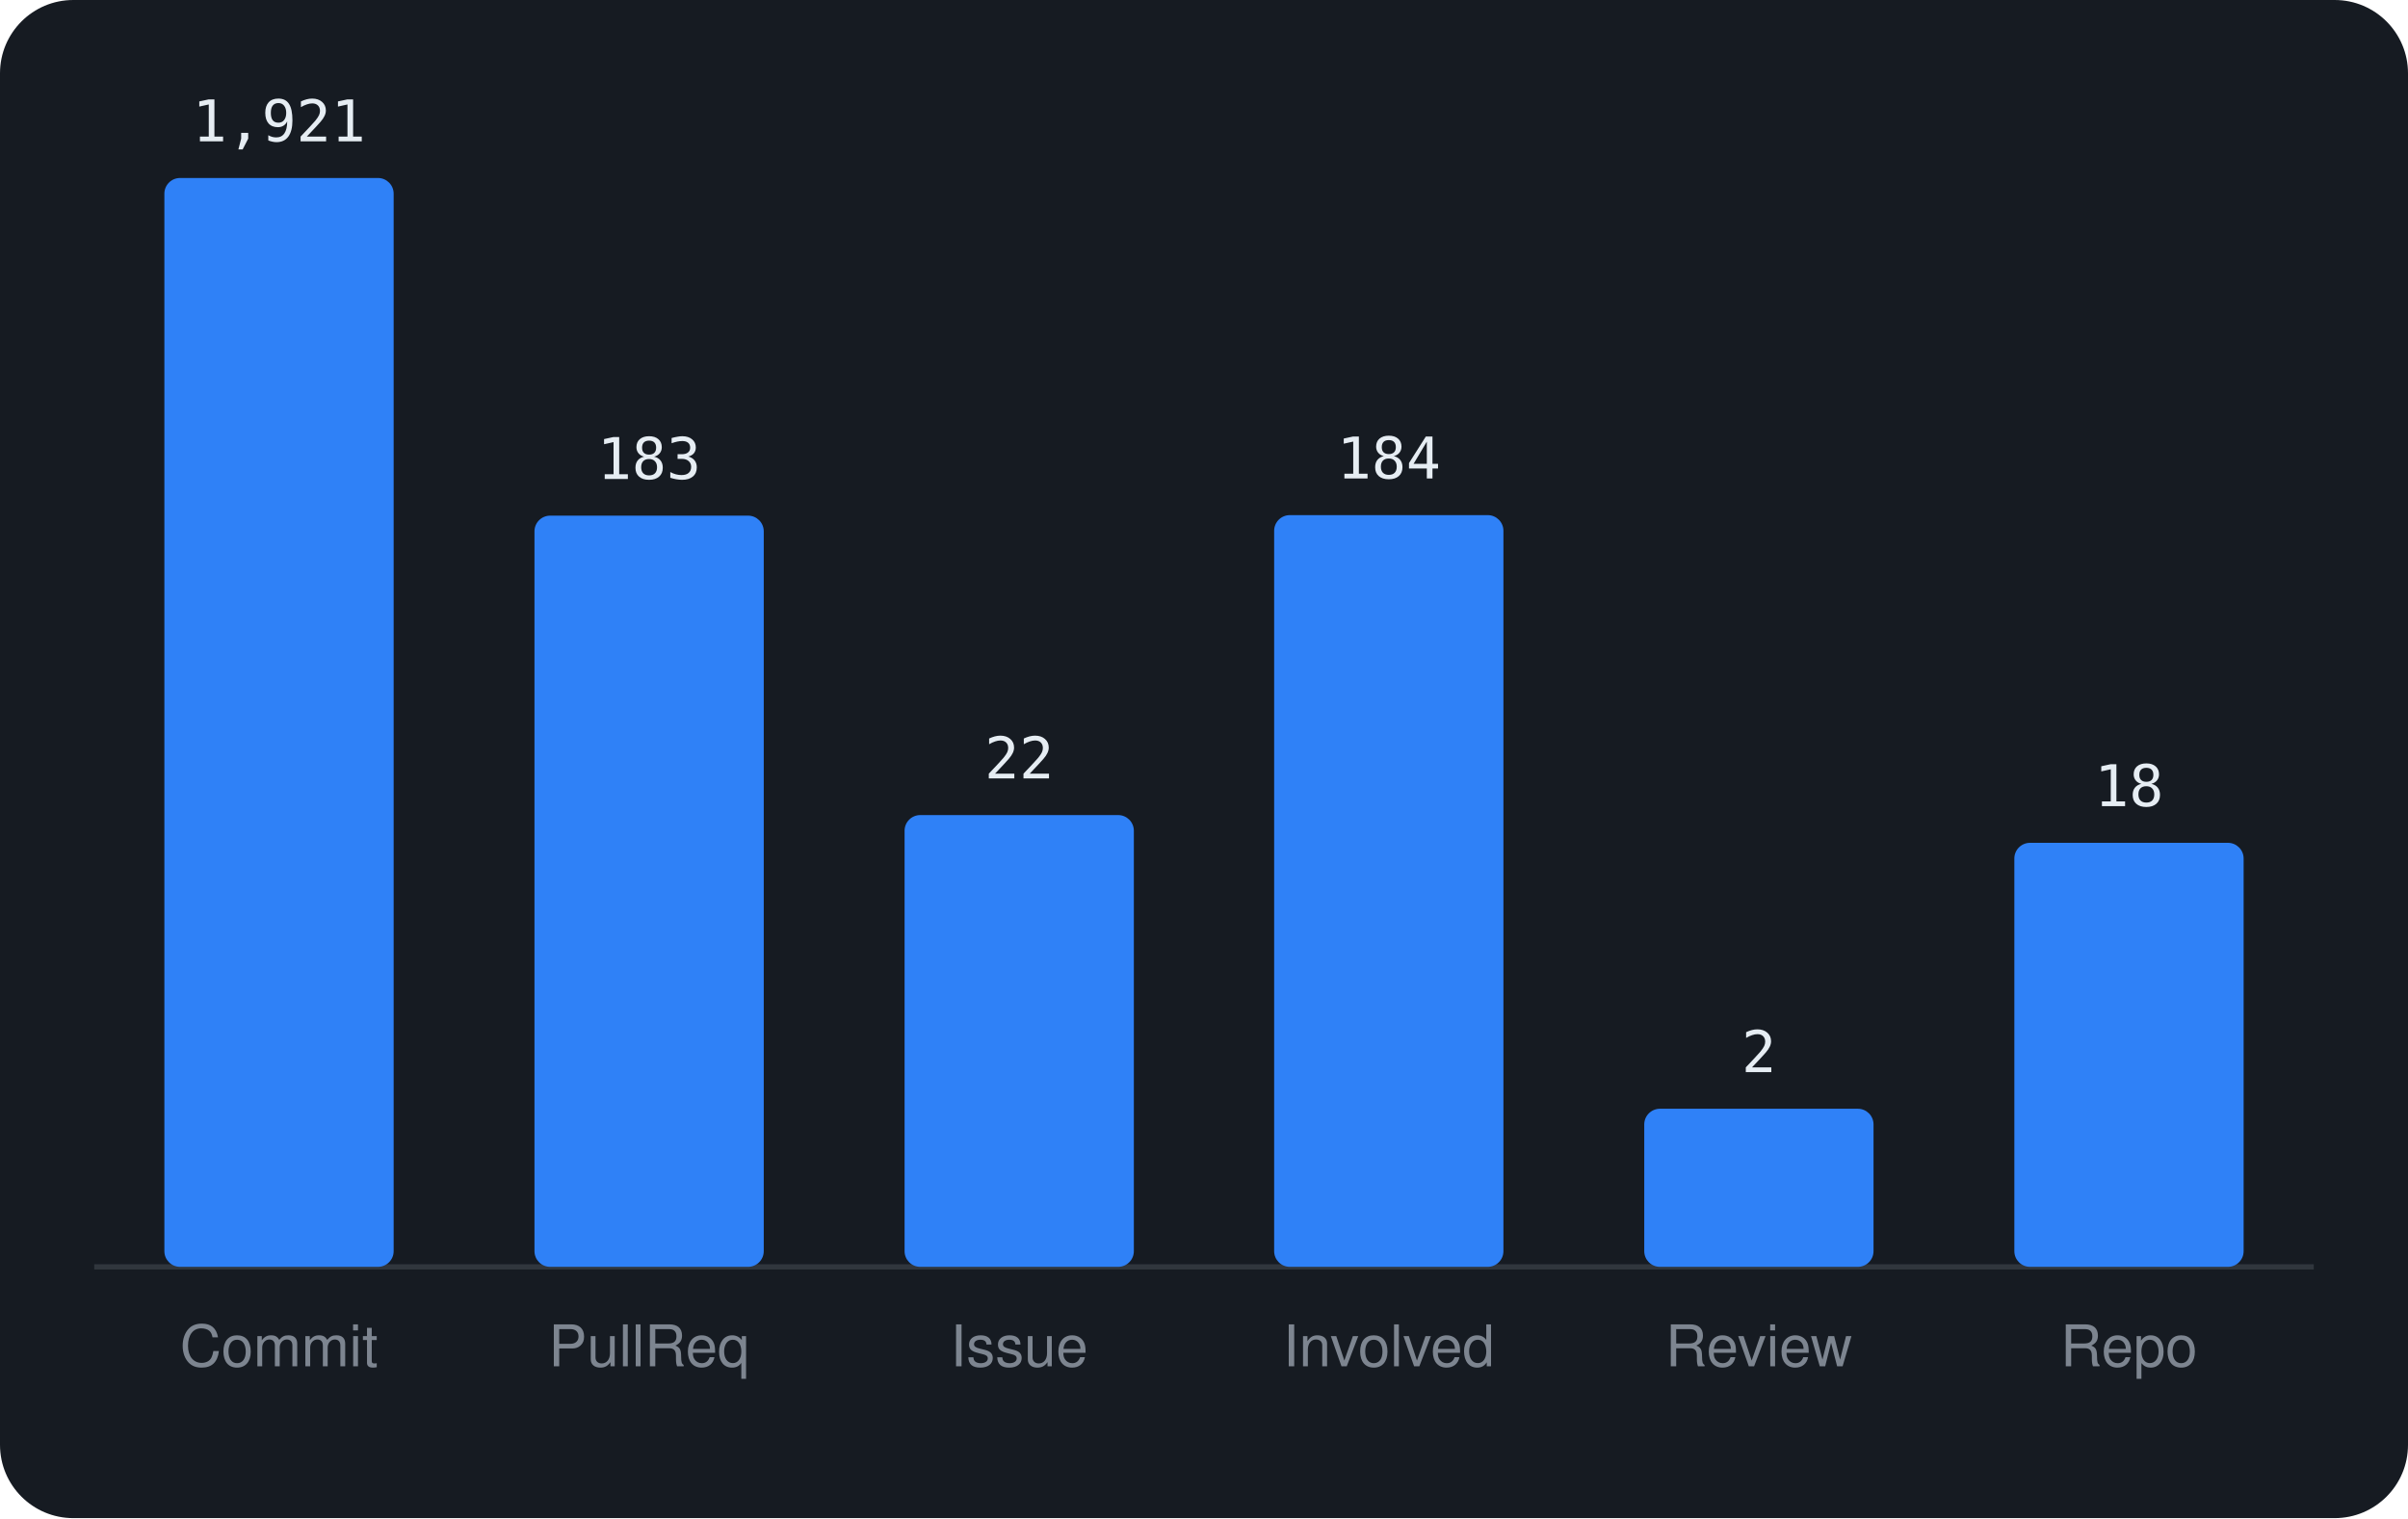
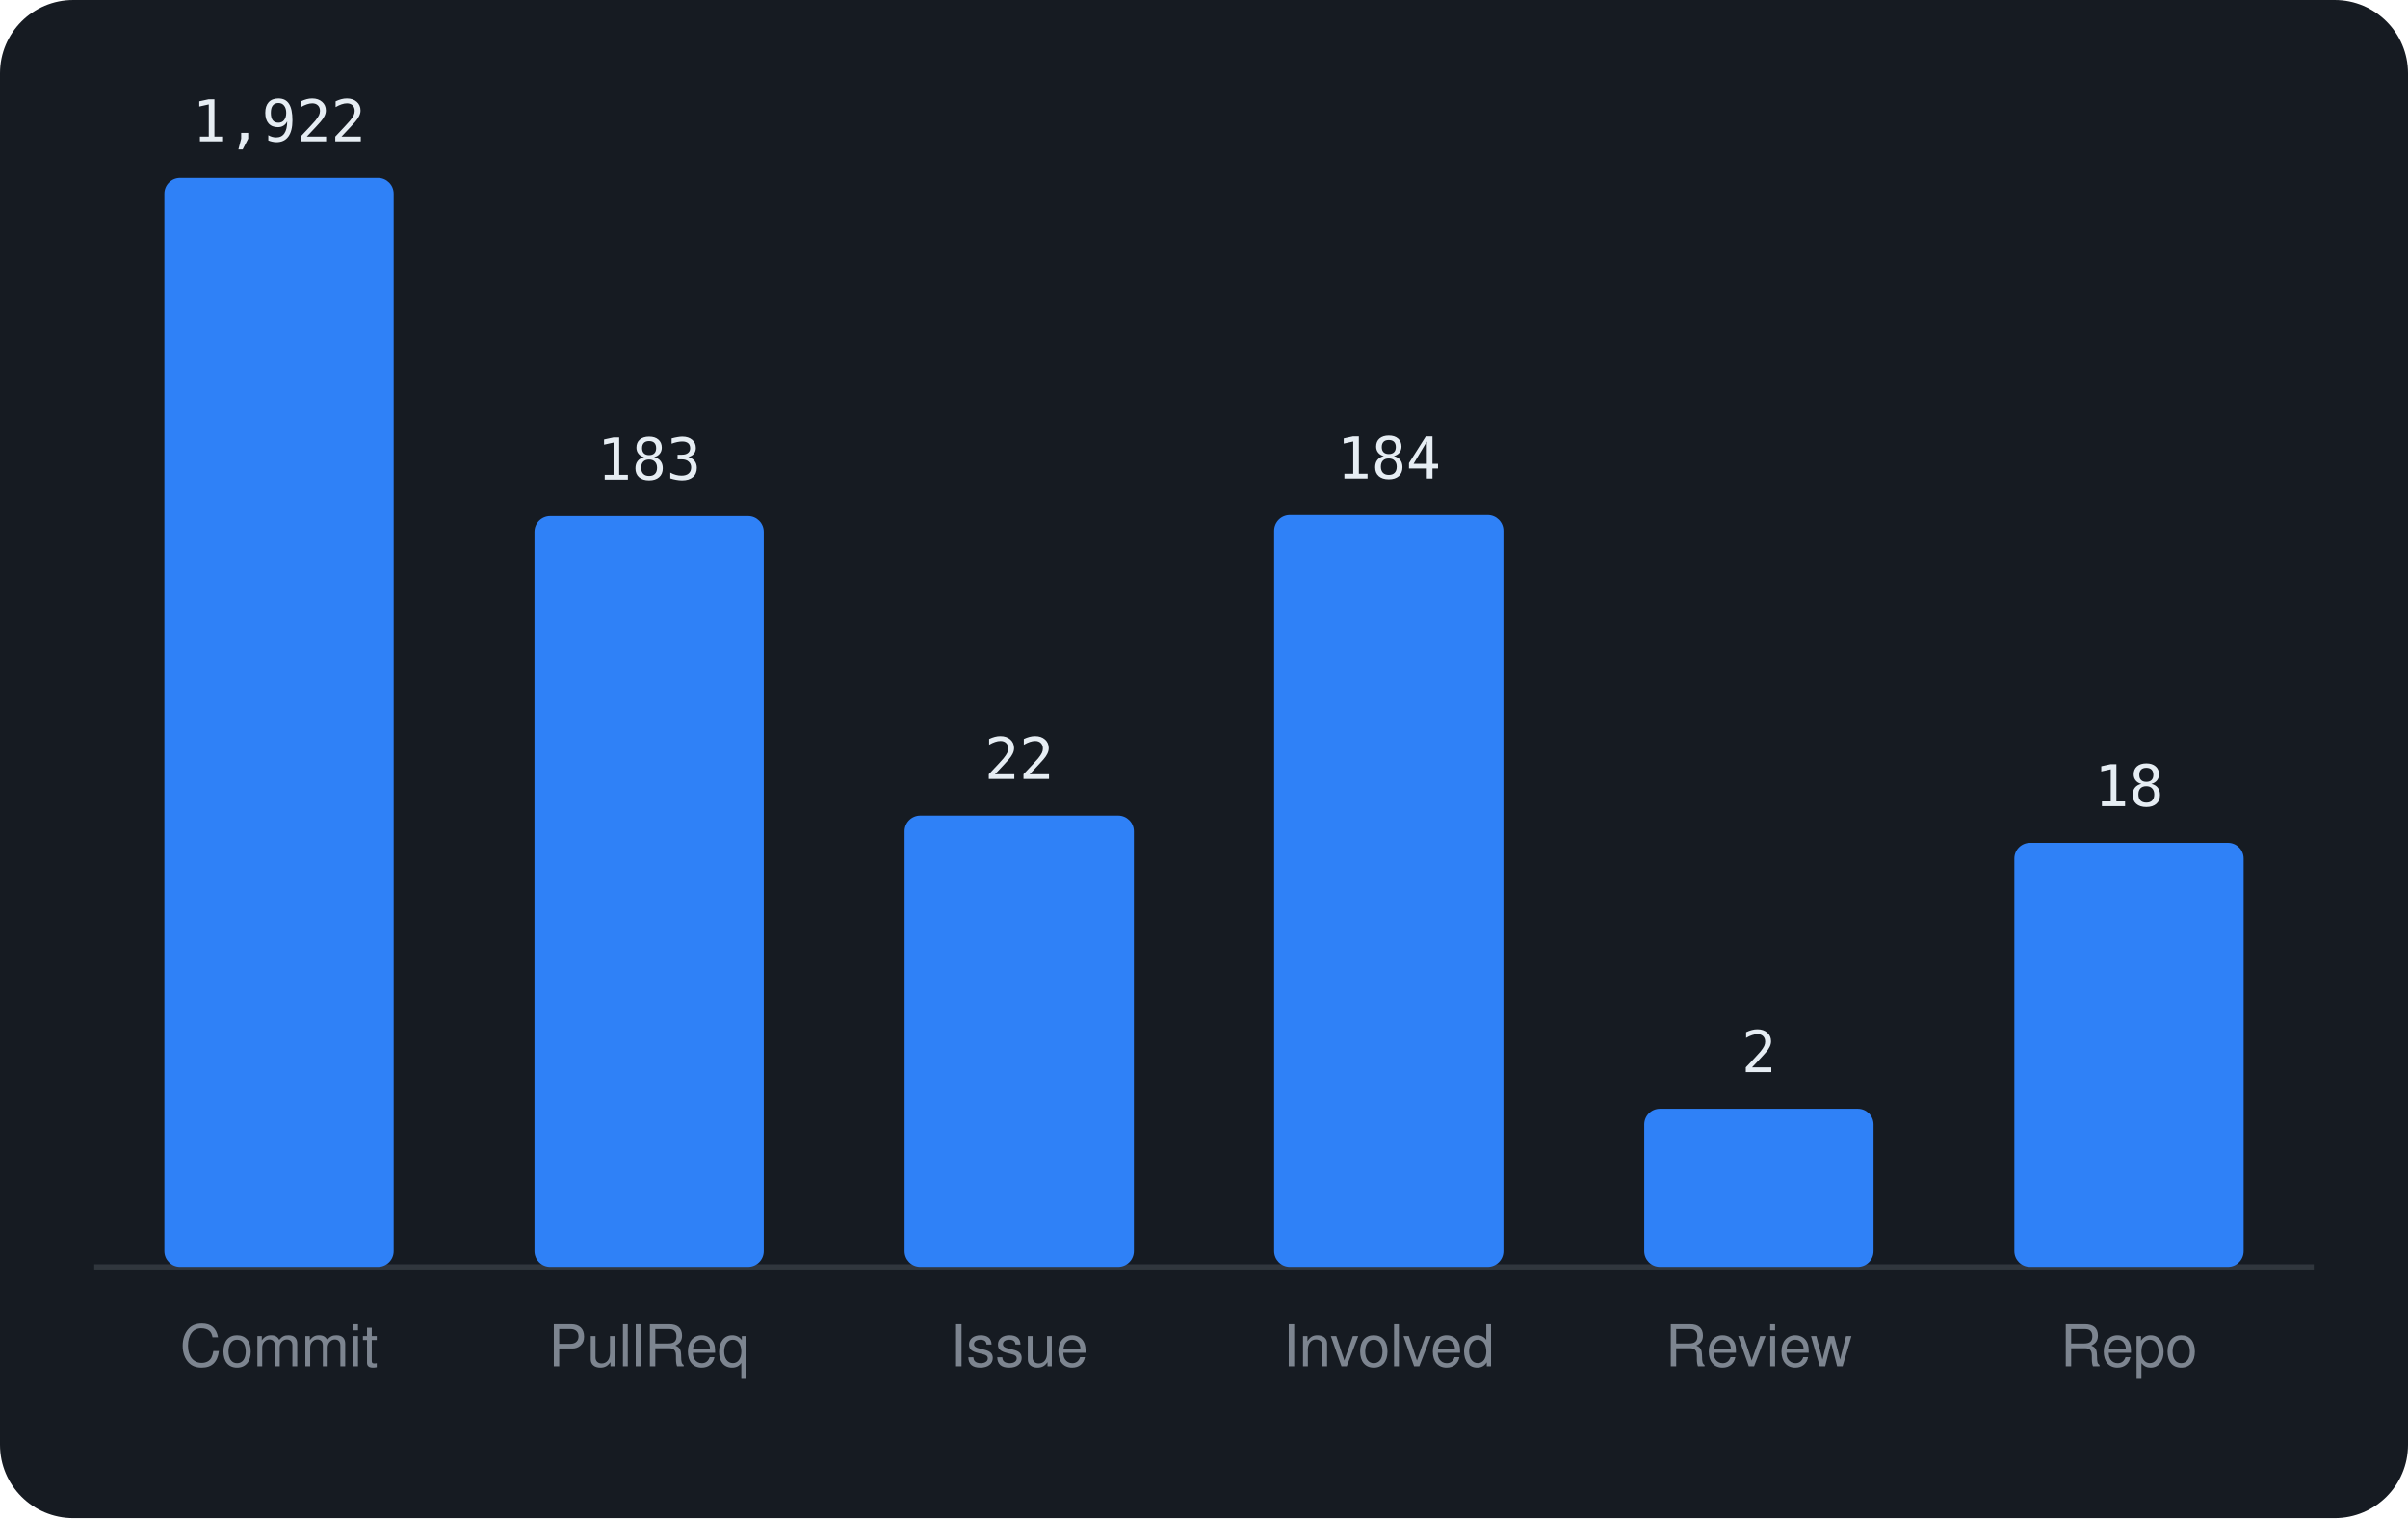
<svg xmlns="http://www.w3.org/2000/svg" viewBox="0 0 460 290" width="460" height="290" font-family="-apple-system,BlinkMacSystemFont,'Segoe UI',Helvetica,Arial,sans-serif">
  <rect width="460" height="290" rx="14" fill="#161b22" />
  <line x1="18" y1="242" x2="442" y2="242" stroke="#30363d" />
  <rect x="31.4" y="34.0" width="43.8" height="208.0" rx="3" fill="#2f81f7" />
-   <text x="53.3" y="27.0" text-anchor="middle" font-size="11" font-family="monospace" fill="#e6edf3">1,921</text>
+   <text x="53.3" y="27.0" text-anchor="middle" font-size="11" font-family="monospace" fill="#e6edf3">1,922</text>
  <text x="53.3" y="261" text-anchor="middle" font-size="11" fill="#7d8590">Commit</text>
-   <rect x="102.1" y="98.5" width="43.8" height="143.5" rx="3" fill="#2f81f7" />
-   <text x="124.0" y="91.5" text-anchor="middle" font-size="11" font-family="monospace" fill="#e6edf3">183</text>
+   <rect x="102.1" y="98.6" width="43.8" height="143.4" rx="3" fill="#2f81f7" />
+   <text x="124.0" y="91.6" text-anchor="middle" font-size="11" font-family="monospace" fill="#e6edf3">183</text>
  <text x="124.0" y="261" text-anchor="middle" font-size="11" fill="#7d8590">PullReq</text>
-   <rect x="172.8" y="155.7" width="43.8" height="86.3" rx="3" fill="#2f81f7" />
-   <text x="194.7" y="148.7" text-anchor="middle" font-size="11" font-family="monospace" fill="#e6edf3">22</text>
+   <rect x="172.8" y="155.8" width="43.8" height="86.2" rx="3" fill="#2f81f7" />
+   <text x="194.7" y="148.8" text-anchor="middle" font-size="11" font-family="monospace" fill="#e6edf3">22</text>
  <text x="194.7" y="261" text-anchor="middle" font-size="11" fill="#7d8590">Issue</text>
  <rect x="243.4" y="98.4" width="43.8" height="143.6" rx="3" fill="#2f81f7" />
  <text x="265.3" y="91.4" text-anchor="middle" font-size="11" font-family="monospace" fill="#e6edf3">184</text>
  <text x="265.3" y="261" text-anchor="middle" font-size="11" fill="#7d8590">Involved</text>
  <rect x="314.1" y="211.8" width="43.8" height="30.2" rx="3" fill="#2f81f7" />
  <text x="336.0" y="204.8" text-anchor="middle" font-size="11" font-family="monospace" fill="#e6edf3">2</text>
  <text x="336.0" y="261" text-anchor="middle" font-size="11" fill="#7d8590">Review</text>
  <rect x="384.8" y="161.0" width="43.8" height="81.0" rx="3" fill="#2f81f7" />
  <text x="406.7" y="154.0" text-anchor="middle" font-size="11" font-family="monospace" fill="#e6edf3">18</text>
  <text x="406.7" y="261" text-anchor="middle" font-size="11" fill="#7d8590">Repo</text>
</svg>
